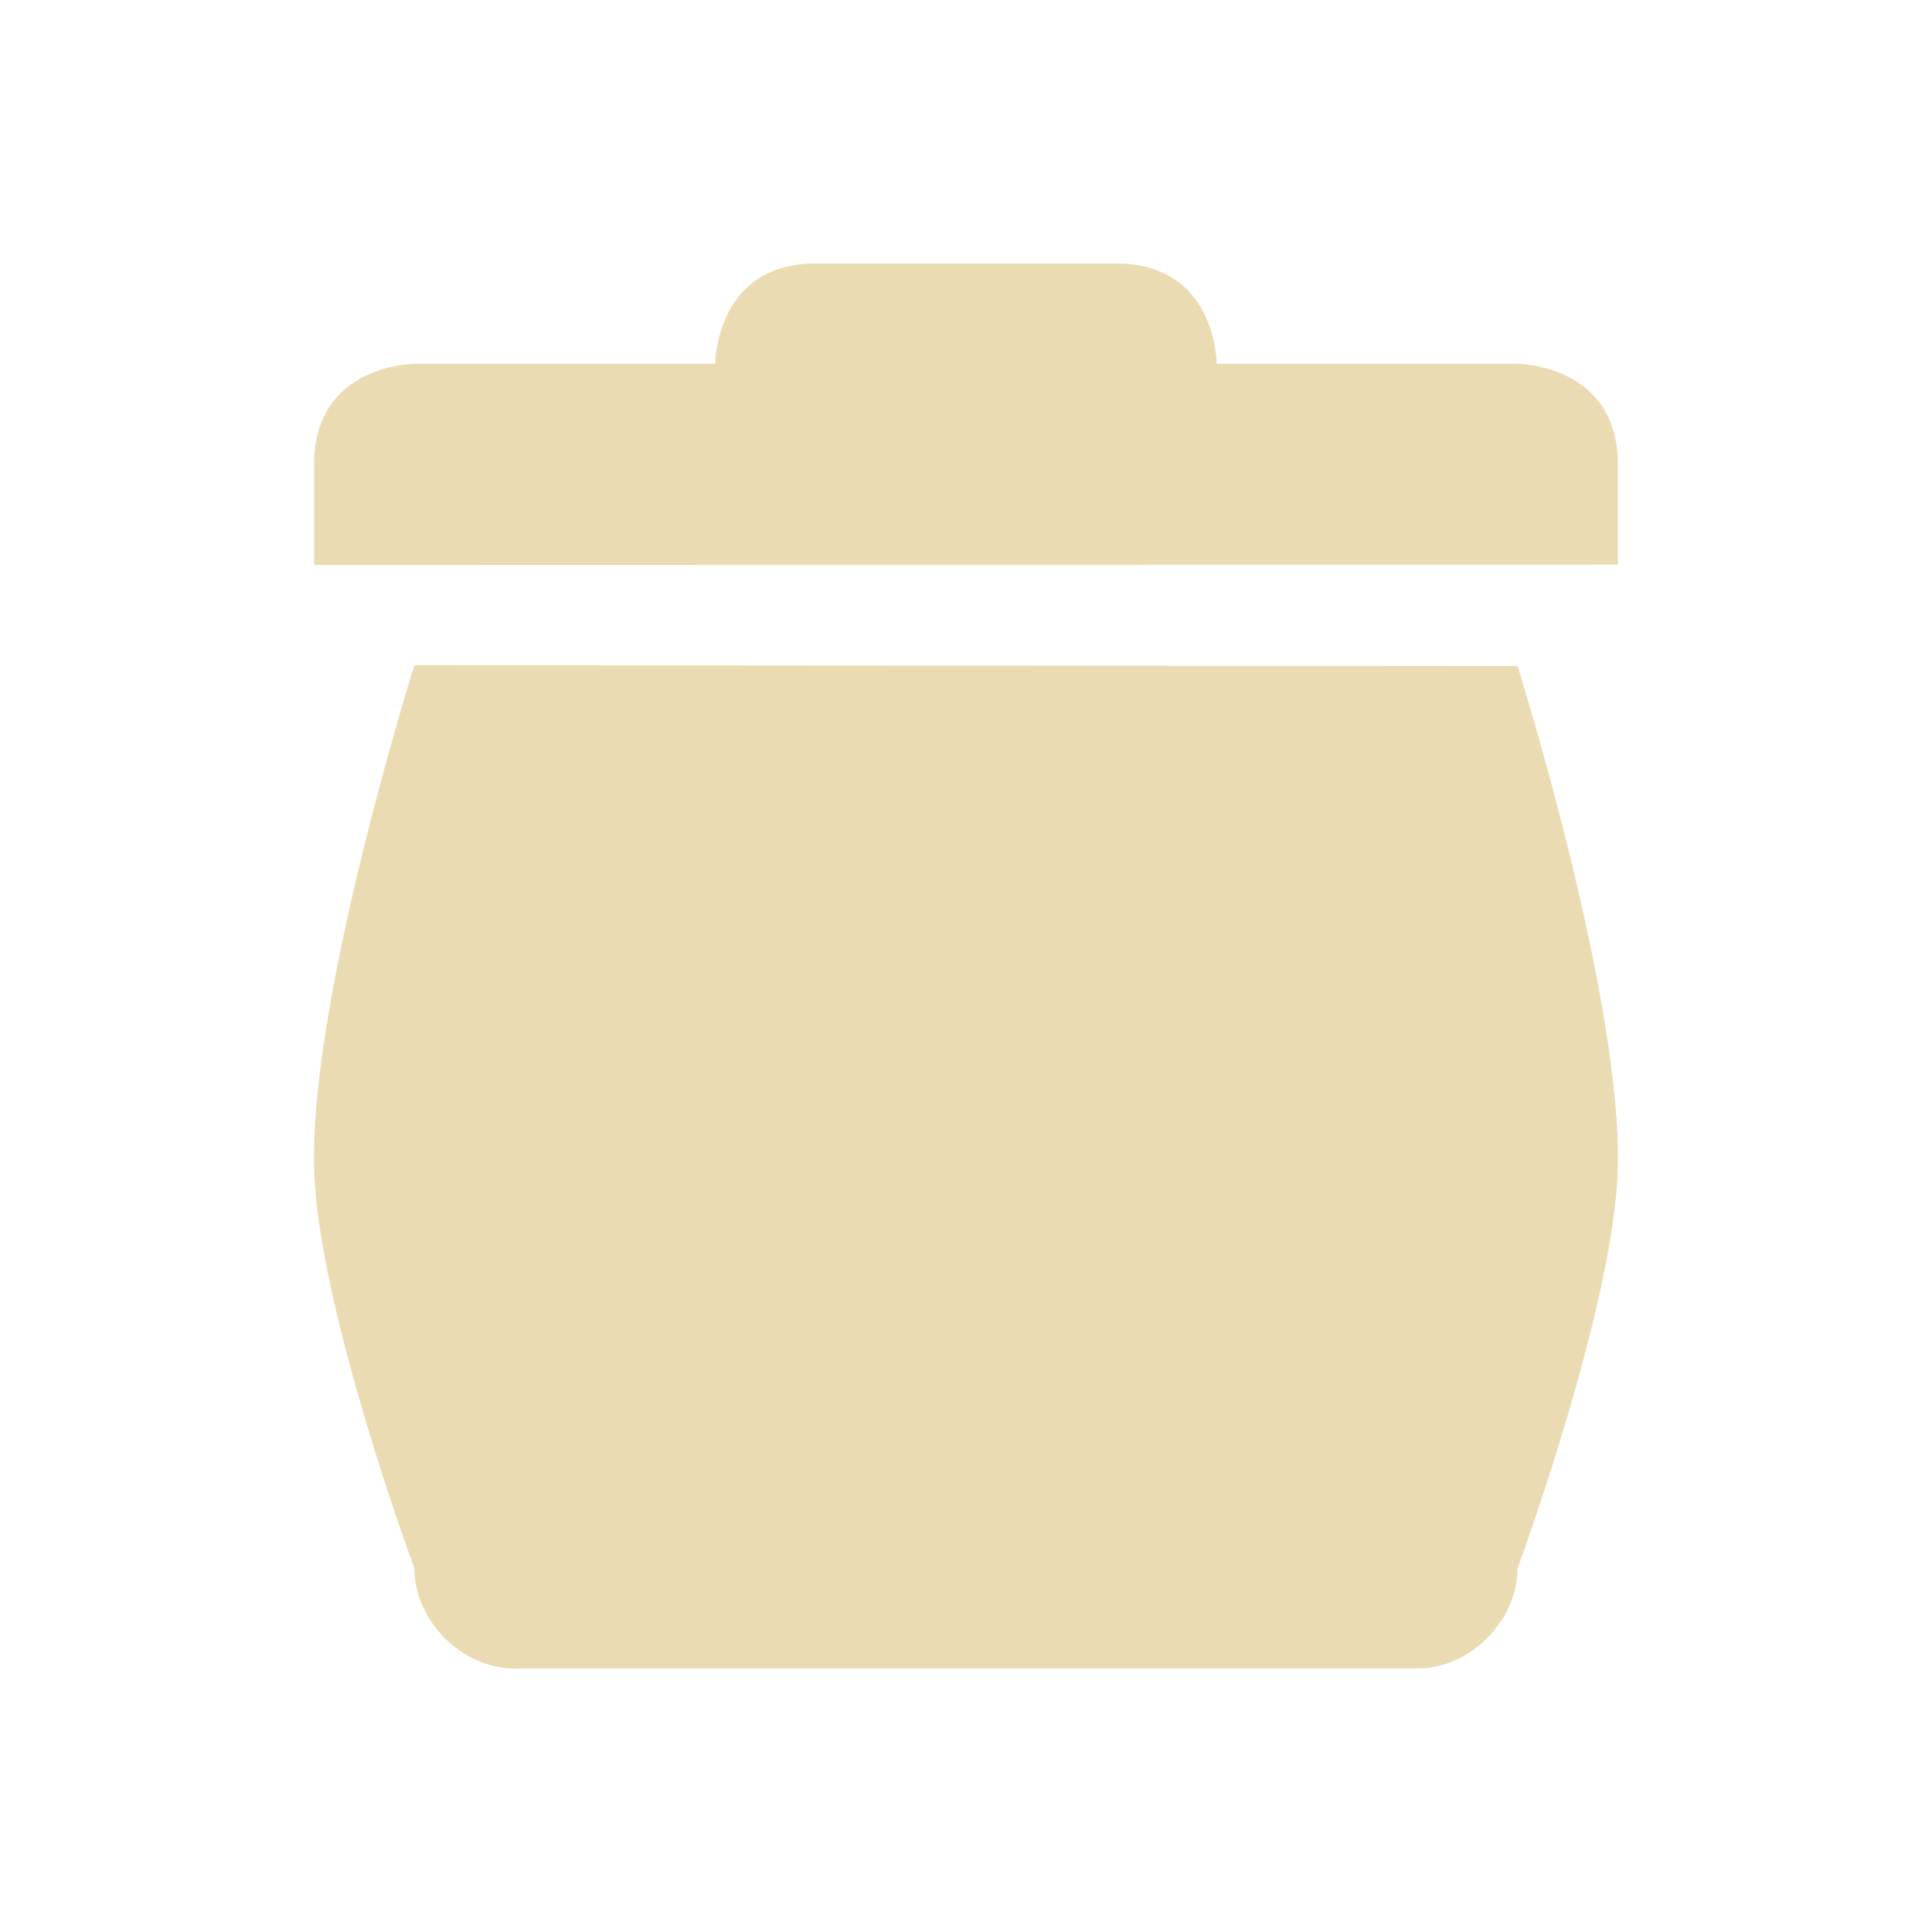
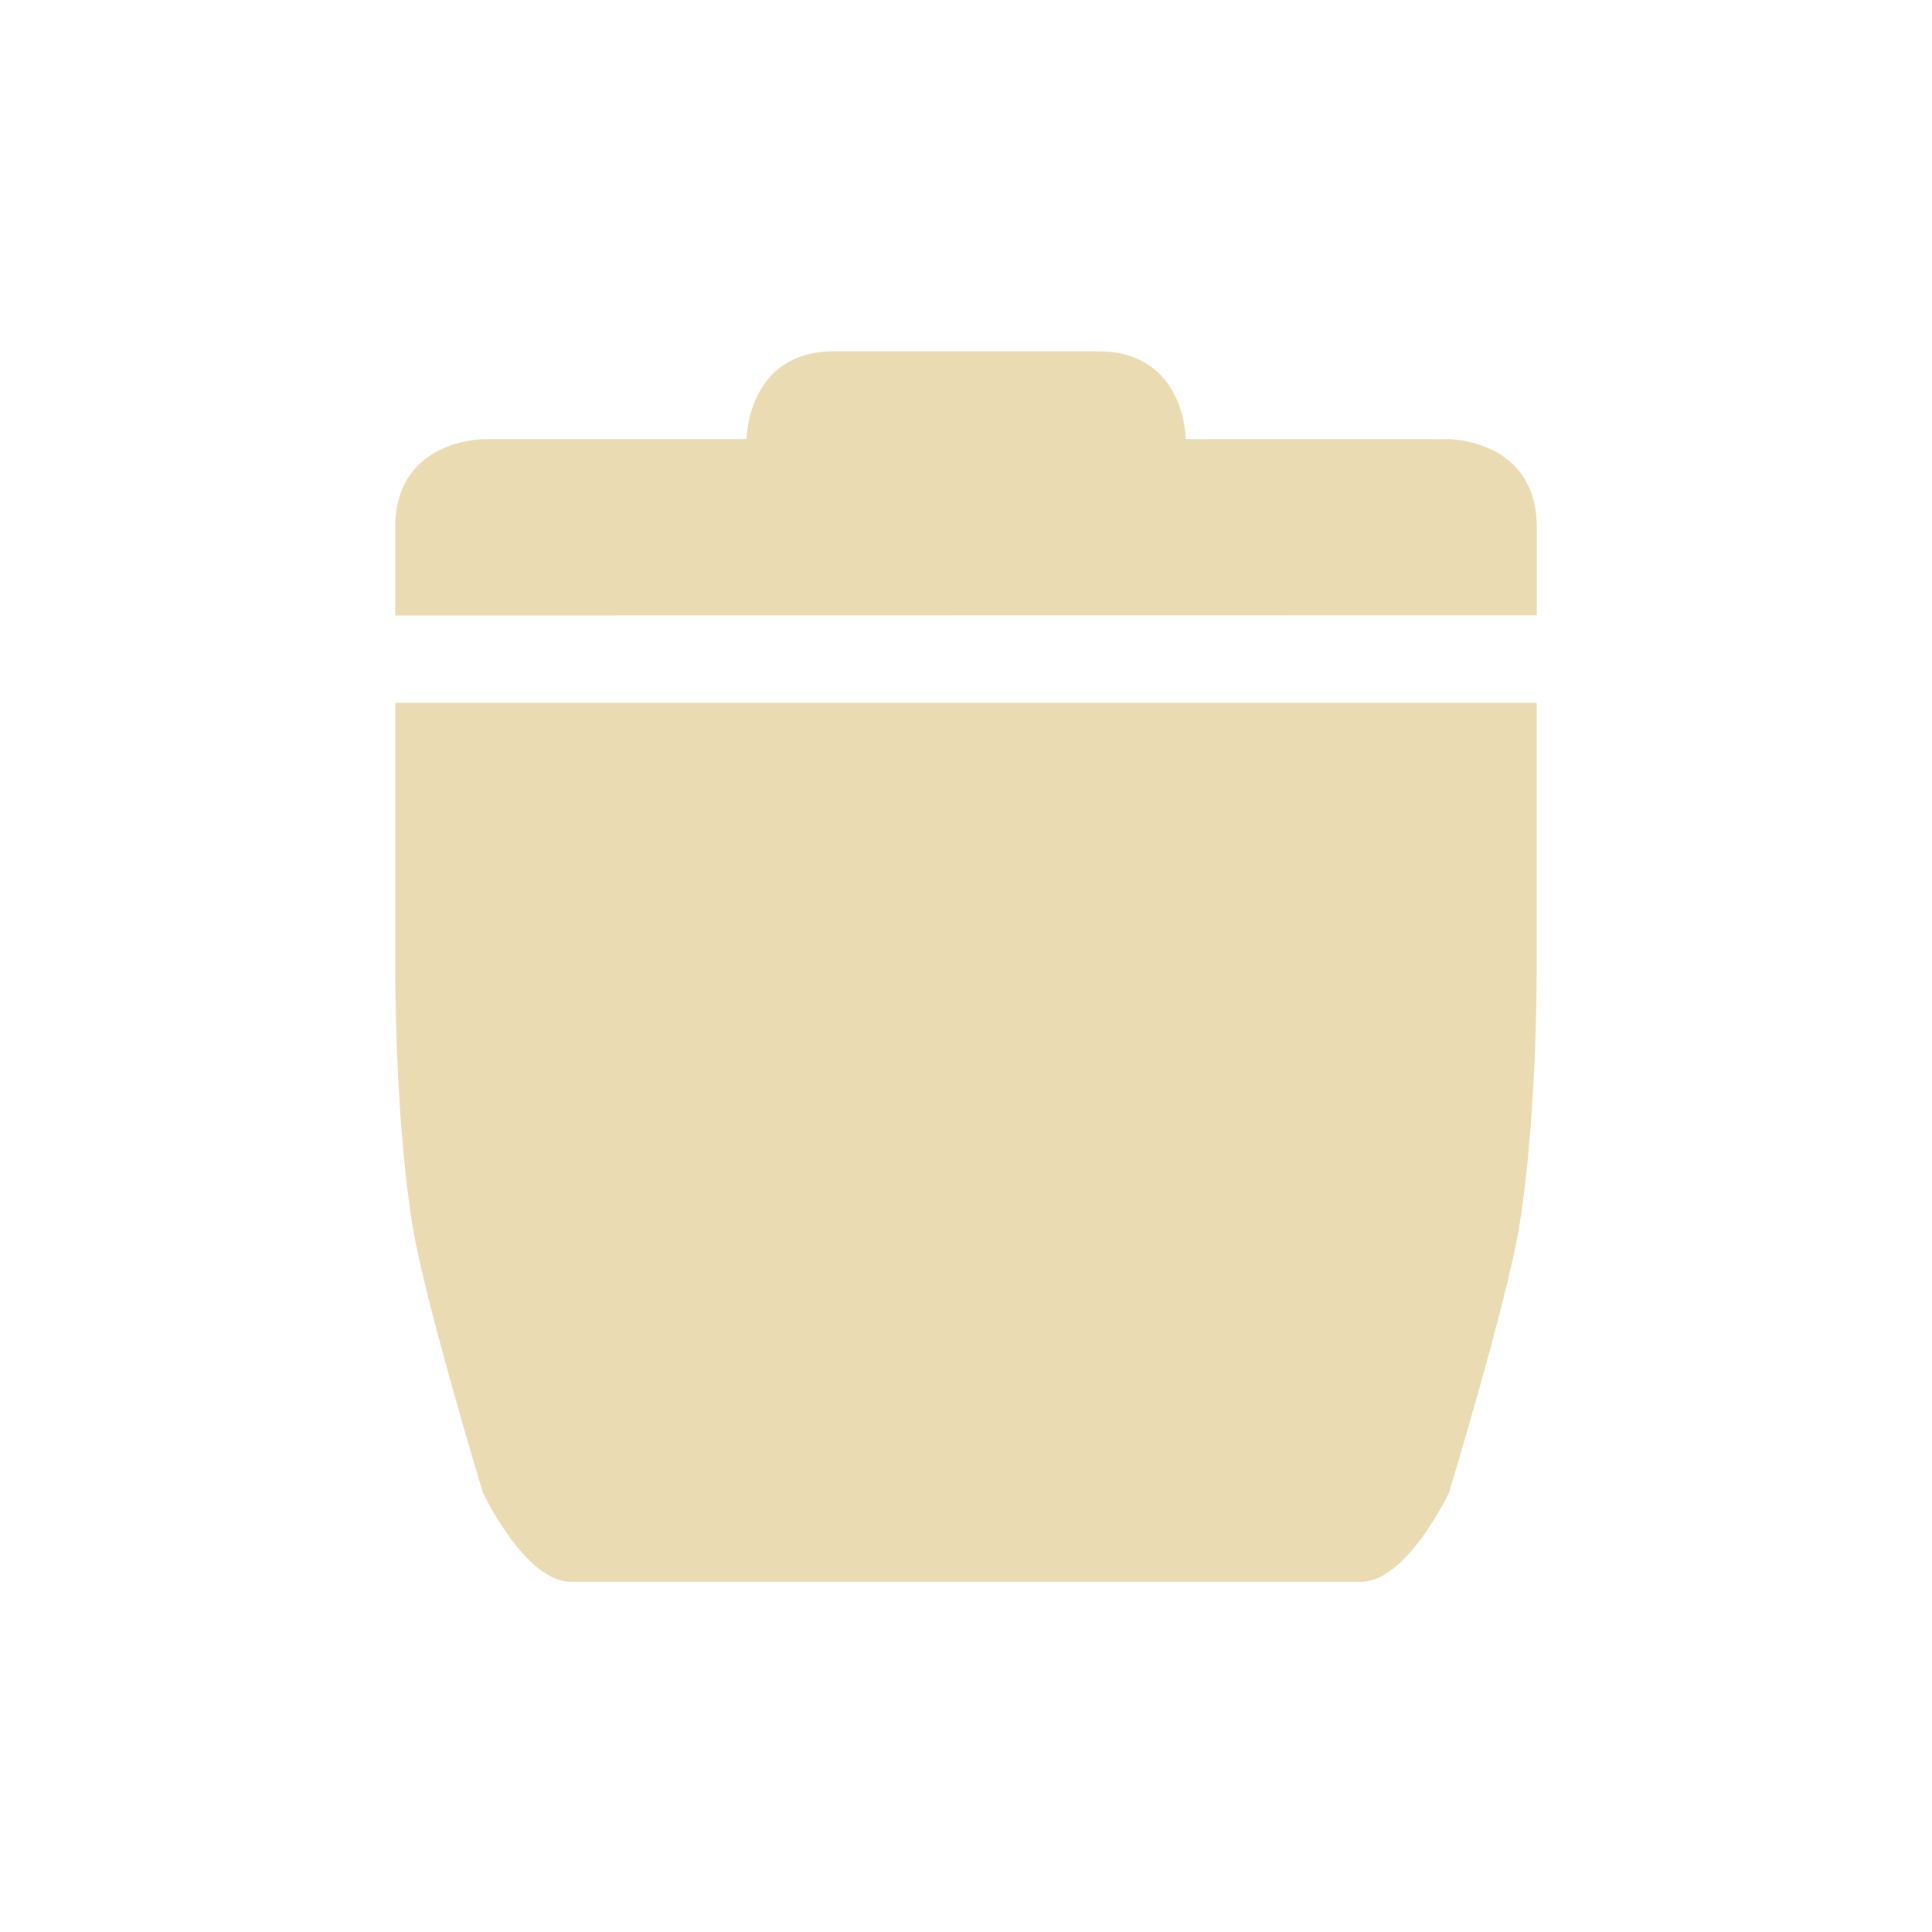
- <svg xmlns="http://www.w3.org/2000/svg" width="22" height="22" viewBox="0 0 22 22">
+ <svg xmlns="http://www.w3.org/2000/svg" width="22" height="22" version="1.1" viewBox="0 0 22 22">
  <defs>
-     <style id="current-color-scheme" type="text/css">
+     <style type="text/css">
         .ColorScheme-Text {
            color: #ebdbb2;
         }

         .ColorScheme-Highlight {
            color: #458588;
         }
      </style>
  </defs>
-   <g transform="matrix(1.142015,0,0,1.142015,-485.206,-255.0879)" id="g9">
-     <path style="fill:currentColor" class="ColorScheme-Text" d="m 429,230 c 0,0 -1.04,3.303 -1,5.004 0.03,1.38 1,4 1,4 5e-5,0.524 0.476,1 1,1 h 8 1 c 0.524,-5e-5 1,-0.476 1,-1 0,0 0.967,-2.623 1,-3.996 0.04,-1.7 -1,-5 -1,-5 z" id="path5" />
-     <path style="fill:currentColor" class="ColorScheme-Text" d="m 428,228 v 1 l 13,-0.003 v -1 c 0,-1 -1,-1.003 -1,-1.003 h -3 c 0,0 0,-1 -1,-1 h -3 c -1,0 -1,1 -1,1 h -3 c 0,0 -1,0.003 -1,1.003 z" id="path7" />
-   </g>
+   <path class="ColorScheme-Text" d="m9.502 4c-1 0-1 1.001-1 1.001h-3s-1.002 0.003-1.002 1.005v1.003l13-0.002v-1.001c0-1.001-0.998-1.005-0.998-1.005h-3s0-1.001-1-1.001z" color="#ebdbb2" fill="currentColor" stroke-width="1" />
+   <path d="m4.5 8.003v2.926c0 1.012 0.059 2.176 0.199 3.036 0.14 0.86 0.801 3.035 0.801 3.035s0.48 1.012 1 1.012h8.999c0.52 0 1-1.012 1-1.012s0.661-2.175 0.801-3.035c0.14-0.86 0.199-2.024 0.199-3.036v-2.926z" fill="#ebdbb2" stroke-width=".722" />
</svg>
